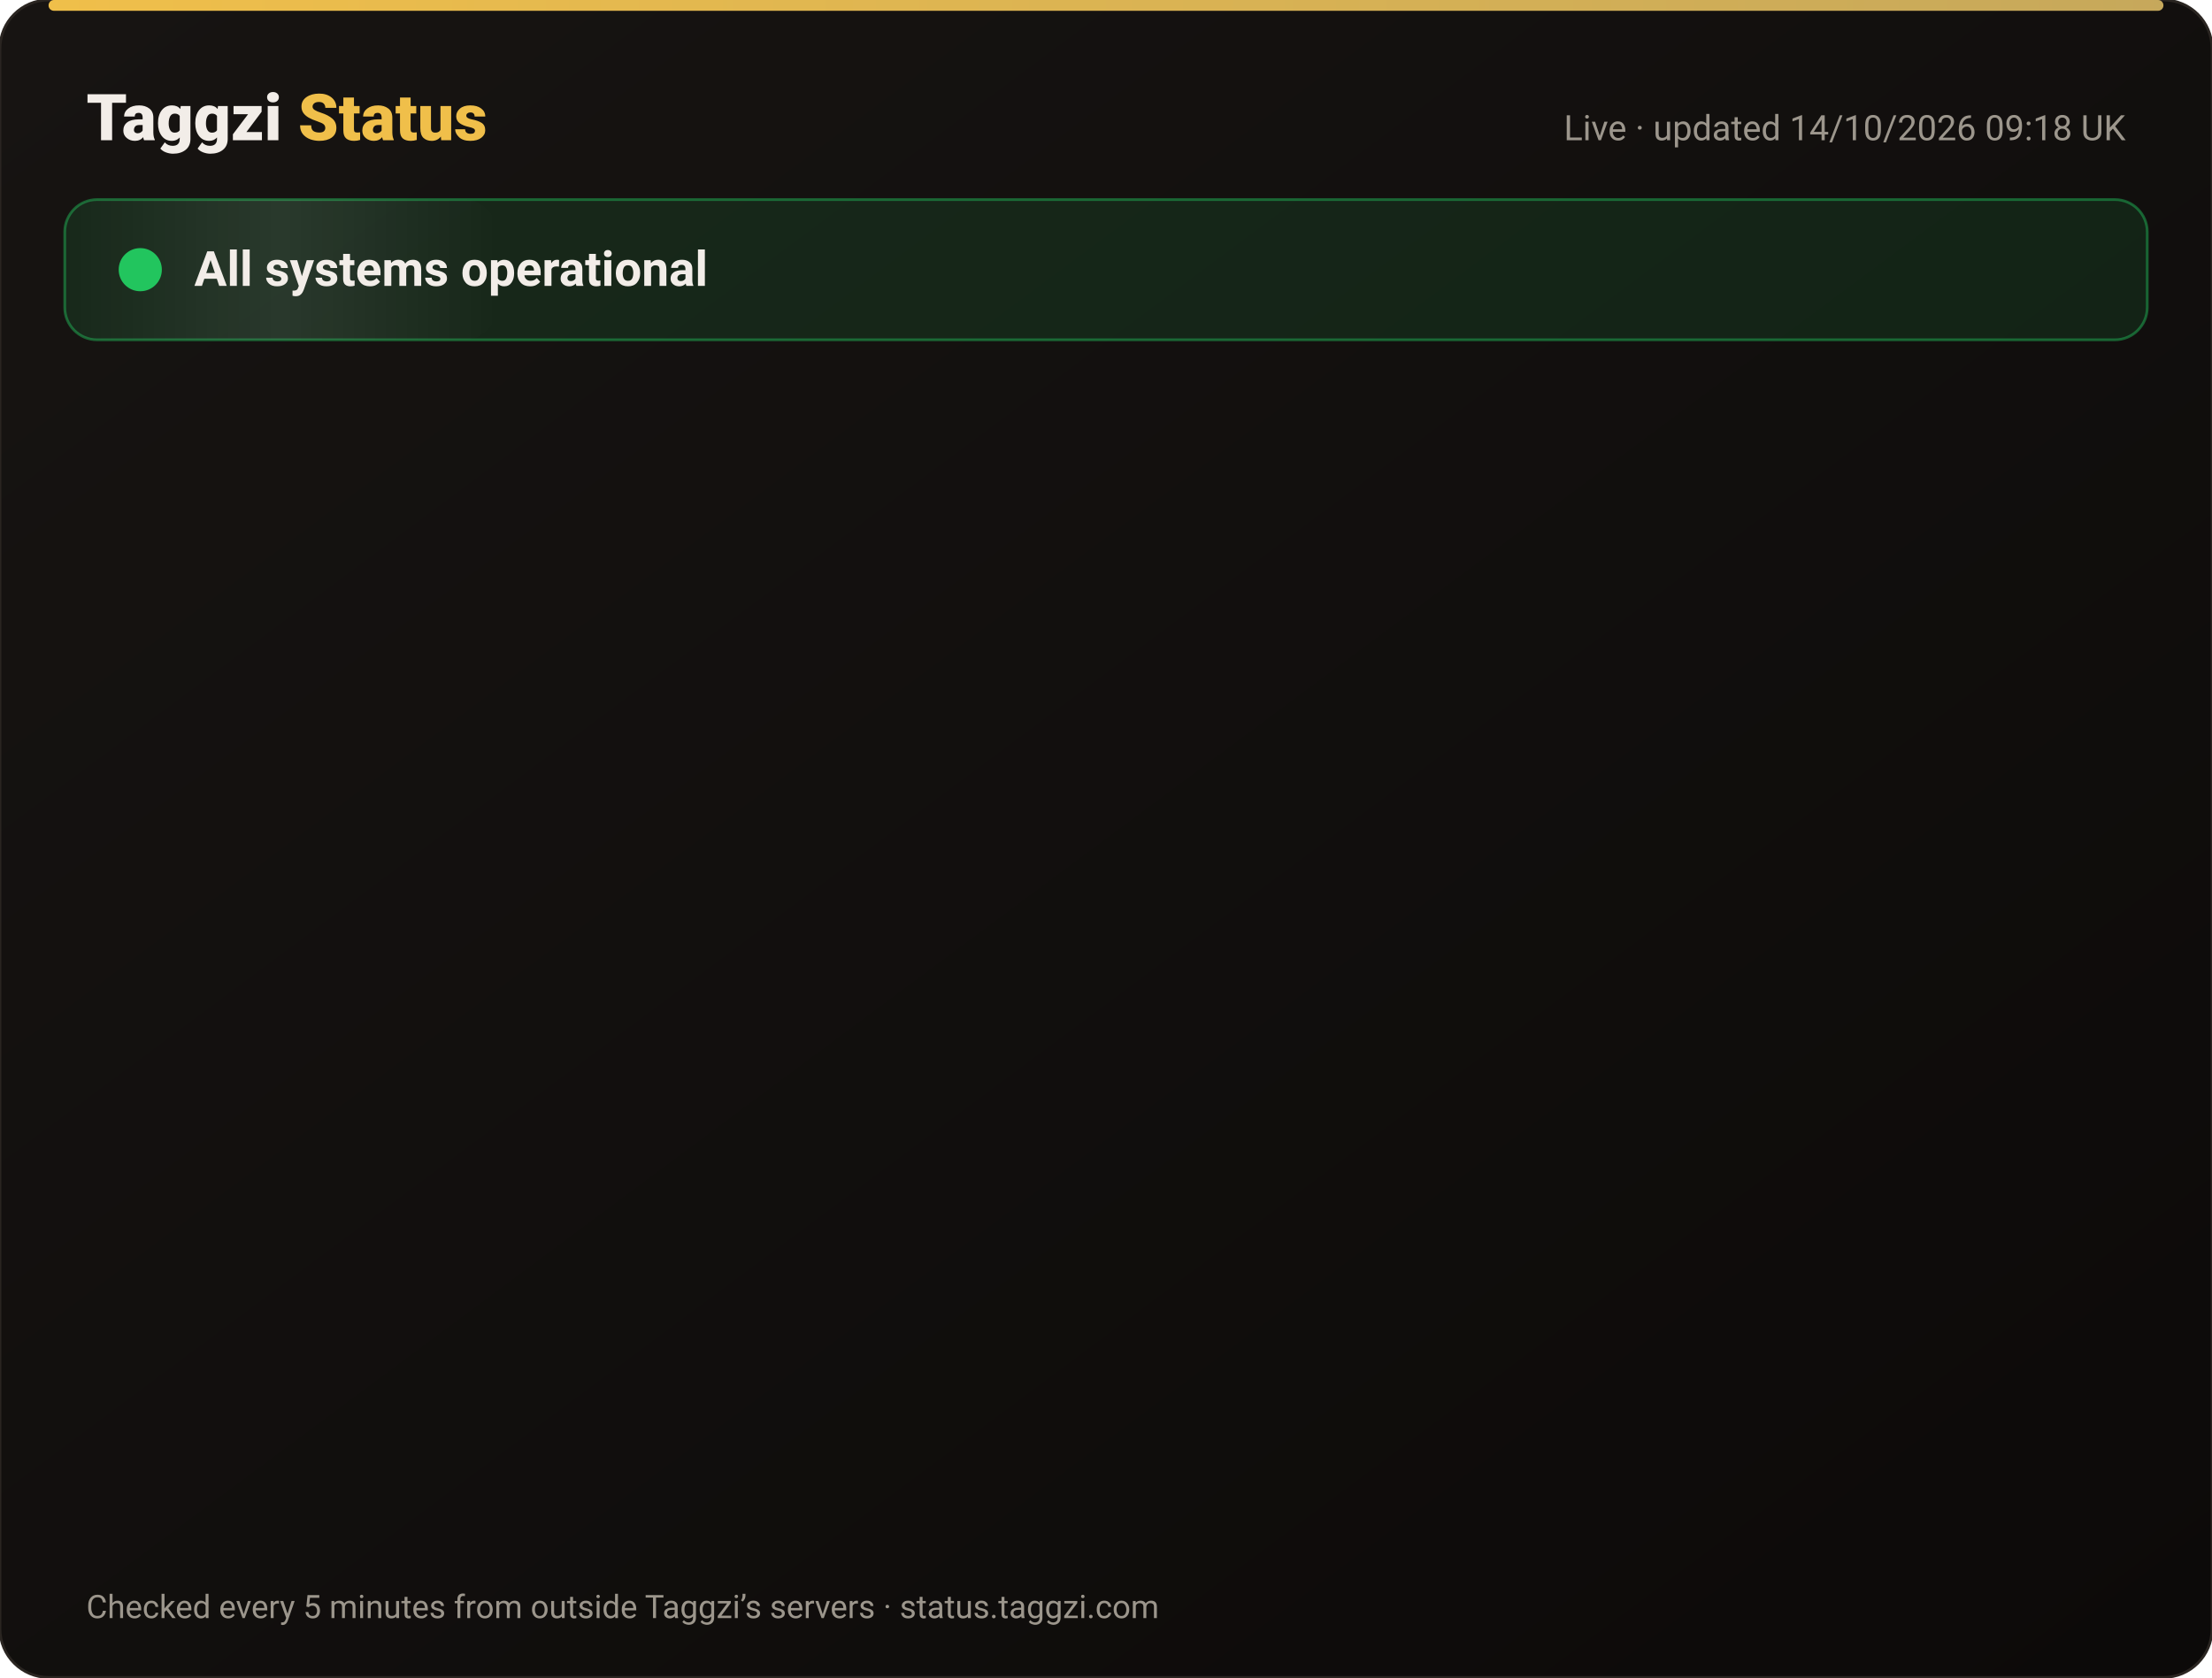
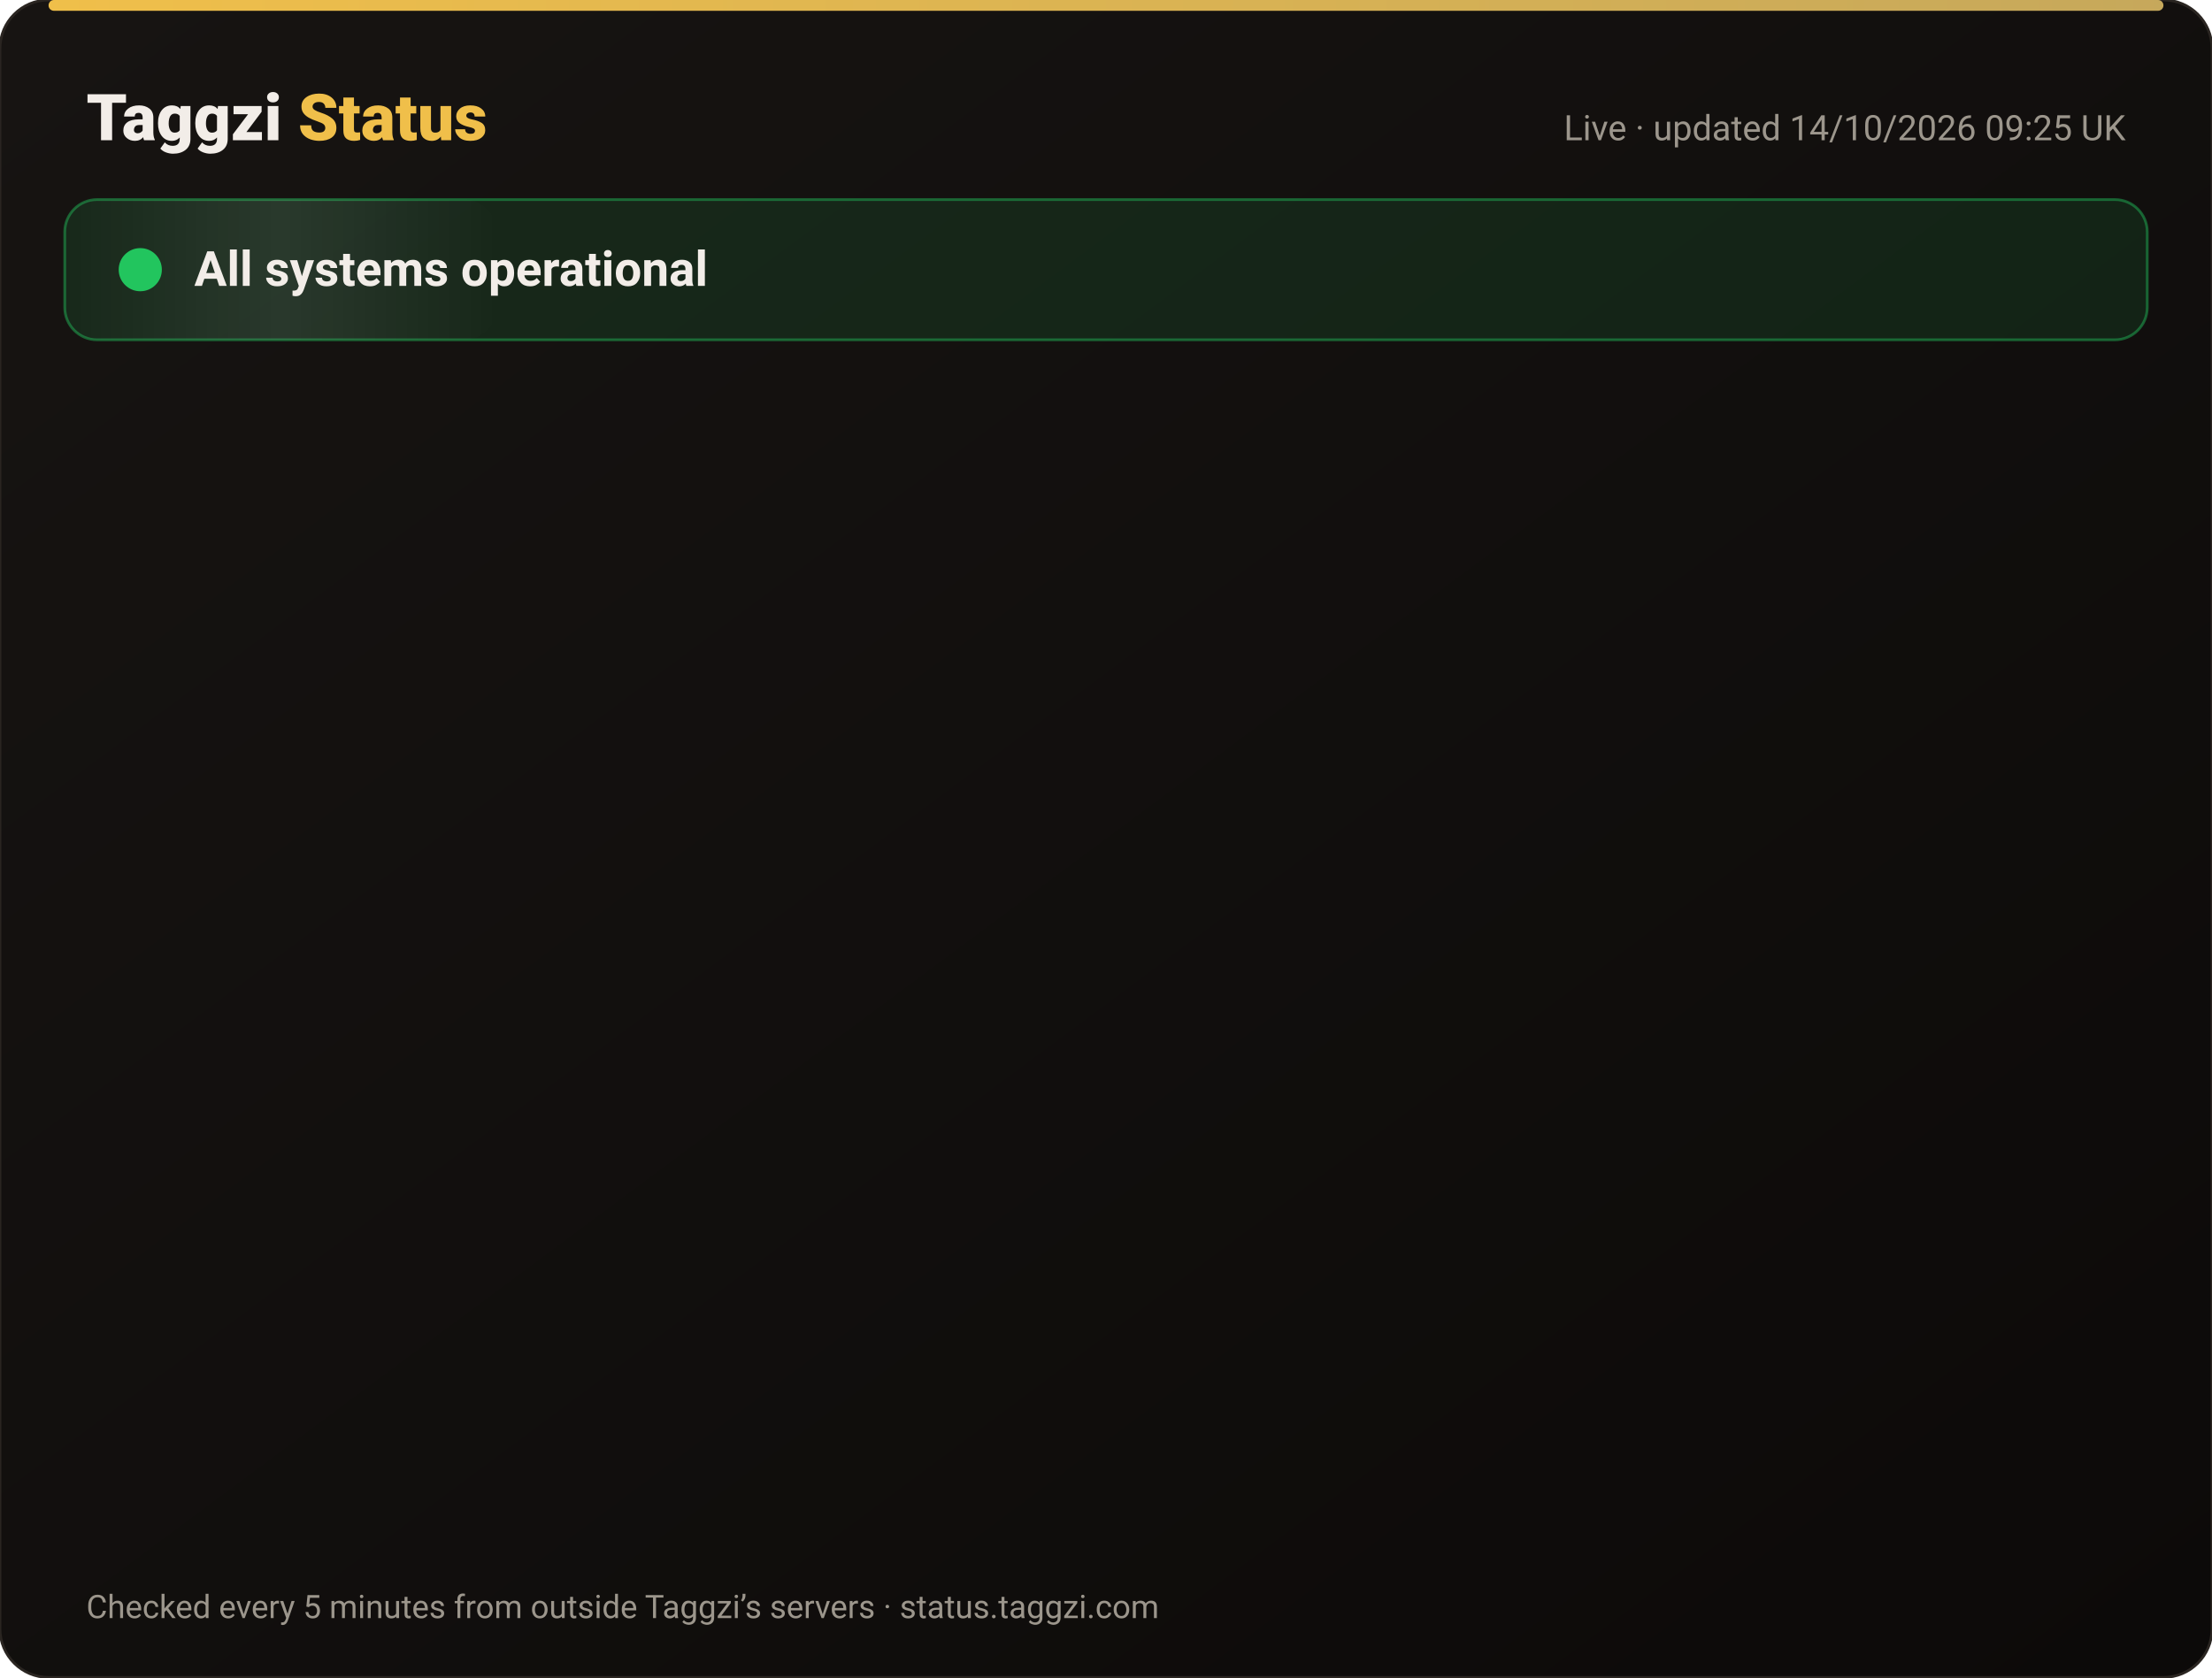
<svg xmlns="http://www.w3.org/2000/svg" width="820" height="622" viewBox="0 0 820 622" font-family="-apple-system,Segoe UI,Roboto,Helvetica,Arial,sans-serif">
  <defs>
    <linearGradient id="bg" x1="0" y1="0" x2="1" y2="1">
      <stop offset="0" stop-color="#171412" />
      <stop offset="1" stop-color="#0C0A09" />
    </linearGradient>
    <linearGradient id="gold" x1="0" x2="1">
      <stop offset="0" stop-color="#F0BF4A" />
      <stop offset="1" stop-color="#c6a85b" />
    </linearGradient>
    <linearGradient id="shine" x1="0" x2="1">
      <stop offset="0" stop-color="#fff" stop-opacity="0" />
      <stop offset=".5" stop-color="#fff" stop-opacity=".08" />
      <stop offset="1" stop-color="#fff" stop-opacity="0" />
    </linearGradient>
  </defs>
  <rect width="820" height="622" rx="18" fill="url(#bg)" stroke="#2a2521" />
  <rect x="18" y="0" width="784" height="4" rx="2" fill="url(#gold)" />
  <text x="32" y="52" font-size="24" font-weight="800" fill="#F2EDE8">Taggzi <tspan fill="#F0BF4A">Status</tspan>
  </text>
-   <text x="788" y="52" font-size="13" fill="#9C968C" text-anchor="end">Live · updated 14/10/2026 09:18 UK</text>
+   <text x="788" y="52" font-size="13" fill="#9C968C" text-anchor="end">Live · updated 14/10/2026 09:25 UK</text>
  <rect x="24" y="74" width="772" height="52" rx="12" fill="#22c55e" fill-opacity=".12" stroke="#22c55e" stroke-opacity=".45" />
  <rect x="24" y="74" width="160" height="52" rx="12" fill="url(#shine)">
    <animate attributeName="x" from="-160" to="820" dur="4s" repeatCount="indefinite" />
  </rect>
  <circle cx="52" cy="100" r="7" fill="#22c55e" />
  <circle cx="52" cy="100" r="7" fill="none" stroke="#22c55e" stroke-width="2">
    <animate attributeName="r" values="7;15;7" dur="2s" repeatCount="indefinite" />
    <animate attributeName="opacity" values=".9;0;.9" dur="2s" repeatCount="indefinite" />
  </circle>
  <text x="72" y="106" font-size="18" font-weight="700" fill="#F2EDE8">All systems operational</text>
  <g opacity="0">
    <animate attributeName="opacity" from="0" to="1" begin="0.00s" dur=".6s" fill="freeze" />
    <line x1="32" y1="188" x2="788" y2="188" stroke="#2a2521" />
    <circle cx="44" cy="166" r="6" fill="#22c55e">
      <animate attributeName="opacity" values="1;.45;1" dur="2.4s" begin="0.00s" repeatCount="indefinite" />
    </circle>
    <text x="62" y="171" font-size="15" font-weight="650" fill="#F2EDE8">Website</text>
    <text x="630" y="171" font-size="13" fill="#9C968C" text-anchor="end">100.00% uptime</text>
    <rect x="648" y="154" width="140" height="24" rx="12" fill="#22c55e" fill-opacity=".14" stroke="#22c55e" stroke-opacity=".5" />
    <text x="718" y="171" font-size="12" font-weight="700" fill="#22c55e" text-anchor="middle">Operational</text>
  </g>
  <g opacity="0">
    <animate attributeName="opacity" from="0" to="1" begin="0.15s" dur=".6s" fill="freeze" />
    <line x1="32" y1="234" x2="788" y2="234" stroke="#2a2521" />
    <circle cx="44" cy="212" r="6" fill="#22c55e">
      <animate attributeName="opacity" values="1;.45;1" dur="2.4s" begin="0.15s" repeatCount="indefinite" />
    </circle>
    <text x="62" y="217" font-size="15" font-weight="650" fill="#F2EDE8">Tag scans</text>
    <text x="630" y="217" font-size="13" fill="#9C968C" text-anchor="end">100.00% uptime</text>
    <rect x="648" y="200" width="140" height="24" rx="12" fill="#22c55e" fill-opacity=".14" stroke="#22c55e" stroke-opacity=".5" />
    <text x="718" y="217" font-size="12" font-weight="700" fill="#22c55e" text-anchor="middle">Operational</text>
  </g>
  <g opacity="0">
    <animate attributeName="opacity" from="0" to="1" begin="0.30s" dur=".6s" fill="freeze" />
    <line x1="32" y1="280" x2="788" y2="280" stroke="#2a2521" />
    <circle cx="44" cy="258" r="6" fill="#22c55e">
      <animate attributeName="opacity" values="1;.45;1" dur="2.4s" begin="0.30s" repeatCount="indefinite" />
    </circle>
    <text x="62" y="263" font-size="15" font-weight="650" fill="#F2EDE8">Manual tag lookup</text>
    <text x="630" y="263" font-size="13" fill="#9C968C" text-anchor="end">100.00% uptime</text>
    <rect x="648" y="246" width="140" height="24" rx="12" fill="#22c55e" fill-opacity=".14" stroke="#22c55e" stroke-opacity=".5" />
    <text x="718" y="263" font-size="12" font-weight="700" fill="#22c55e" text-anchor="middle">Operational</text>
  </g>
  <g opacity="0">
    <animate attributeName="opacity" from="0" to="1" begin="0.45s" dur=".6s" fill="freeze" />
    <line x1="32" y1="326" x2="788" y2="326" stroke="#2a2521" />
    <circle cx="44" cy="304" r="6" fill="#22c55e">
      <animate attributeName="opacity" values="1;.45;1" dur="2.4s" begin="0.45s" repeatCount="indefinite" />
    </circle>
    <text x="62" y="309" font-size="15" font-weight="650" fill="#F2EDE8">App &amp; login</text>
    <text x="630" y="309" font-size="13" fill="#9C968C" text-anchor="end">100.00% uptime</text>
    <rect x="648" y="292" width="140" height="24" rx="12" fill="#22c55e" fill-opacity=".14" stroke="#22c55e" stroke-opacity=".5" />
    <text x="718" y="309" font-size="12" font-weight="700" fill="#22c55e" text-anchor="middle">Operational</text>
  </g>
  <g opacity="0">
    <animate attributeName="opacity" from="0" to="1" begin="0.60s" dur=".6s" fill="freeze" />
    <line x1="32" y1="372" x2="788" y2="372" stroke="#2a2521" />
    <circle cx="44" cy="350" r="6" fill="#22c55e">
      <animate attributeName="opacity" values="1;.45;1" dur="2.4s" begin="0.60s" repeatCount="indefinite" />
    </circle>
    <text x="62" y="355" font-size="15" font-weight="650" fill="#F2EDE8">Community alerts</text>
    <text x="630" y="355" font-size="13" fill="#9C968C" text-anchor="end">100.00% uptime</text>
    <rect x="648" y="338" width="140" height="24" rx="12" fill="#22c55e" fill-opacity=".14" stroke="#22c55e" stroke-opacity=".5" />
    <text x="718" y="355" font-size="12" font-weight="700" fill="#22c55e" text-anchor="middle">Operational</text>
  </g>
  <g opacity="0">
    <animate attributeName="opacity" from="0" to="1" begin="0.75s" dur=".6s" fill="freeze" />
    <line x1="32" y1="418" x2="788" y2="418" stroke="#2a2521" />
    <circle cx="44" cy="396" r="6" fill="#22c55e">
      <animate attributeName="opacity" values="1;.45;1" dur="2.4s" begin="0.75s" repeatCount="indefinite" />
    </circle>
    <text x="62" y="401" font-size="15" font-weight="650" fill="#F2EDE8">Private calling</text>
    <text x="630" y="401" font-size="13" fill="#9C968C" text-anchor="end">100.00% uptime</text>
    <rect x="648" y="384" width="140" height="24" rx="12" fill="#22c55e" fill-opacity=".14" stroke="#22c55e" stroke-opacity=".5" />
    <text x="718" y="401" font-size="12" font-weight="700" fill="#22c55e" text-anchor="middle">Operational</text>
  </g>
  <g opacity="0">
    <animate attributeName="opacity" from="0" to="1" begin="0.90s" dur=".6s" fill="freeze" />
    <line x1="32" y1="464" x2="788" y2="464" stroke="#2a2521" />
    <circle cx="44" cy="442" r="6" fill="#22c55e">
      <animate attributeName="opacity" values="1;.45;1" dur="2.4s" begin="0.90s" repeatCount="indefinite" />
    </circle>
    <text x="62" y="447" font-size="15" font-weight="650" fill="#F2EDE8">Payments</text>
    <text x="630" y="447" font-size="13" fill="#9C968C" text-anchor="end">99.98% uptime</text>
    <rect x="648" y="430" width="140" height="24" rx="12" fill="#22c55e" fill-opacity=".14" stroke="#22c55e" stroke-opacity=".5" />
    <text x="718" y="447" font-size="12" font-weight="700" fill="#22c55e" text-anchor="middle">Operational</text>
  </g>
  <g opacity="0">
    <animate attributeName="opacity" from="0" to="1" begin="1.05s" dur=".6s" fill="freeze" />
    <line x1="32" y1="510" x2="788" y2="510" stroke="#2a2521" />
    <circle cx="44" cy="488" r="6" fill="#22c55e">
      <animate attributeName="opacity" values="1;.45;1" dur="2.4s" begin="1.05s" repeatCount="indefinite" />
    </circle>
    <text x="62" y="493" font-size="15" font-weight="650" fill="#F2EDE8">Email &amp; support</text>
    <text x="630" y="493" font-size="13" fill="#9C968C" text-anchor="end">100.00% uptime</text>
    <rect x="648" y="476" width="140" height="24" rx="12" fill="#22c55e" fill-opacity=".14" stroke="#22c55e" stroke-opacity=".5" />
    <text x="718" y="493" font-size="12" font-weight="700" fill="#22c55e" text-anchor="middle">Operational</text>
  </g>
  <g opacity="0">
    <animate attributeName="opacity" from="0" to="1" begin="1.20s" dur=".6s" fill="freeze" />
    <line x1="32" y1="556" x2="788" y2="556" stroke="#2a2521" />
    <circle cx="44" cy="534" r="6" fill="#22c55e">
      <animate attributeName="opacity" values="1;.45;1" dur="2.4s" begin="1.20s" repeatCount="indefinite" />
    </circle>
    <text x="62" y="539" font-size="15" font-weight="650" fill="#F2EDE8">Secure connection (SSL)</text>
    <text x="630" y="539" font-size="13" fill="#9C968C" text-anchor="end">100.00% uptime</text>
    <rect x="648" y="522" width="140" height="24" rx="12" fill="#22c55e" fill-opacity=".14" stroke="#22c55e" stroke-opacity=".5" />
    <text x="718" y="539" font-size="12" font-weight="700" fill="#22c55e" text-anchor="middle">Operational</text>
  </g>
  <text x="32" y="600" font-size="12" fill="#9C968C">Checked every 5 minutes from outside Taggzi’s servers · status.taggzi.com</text>
</svg>
